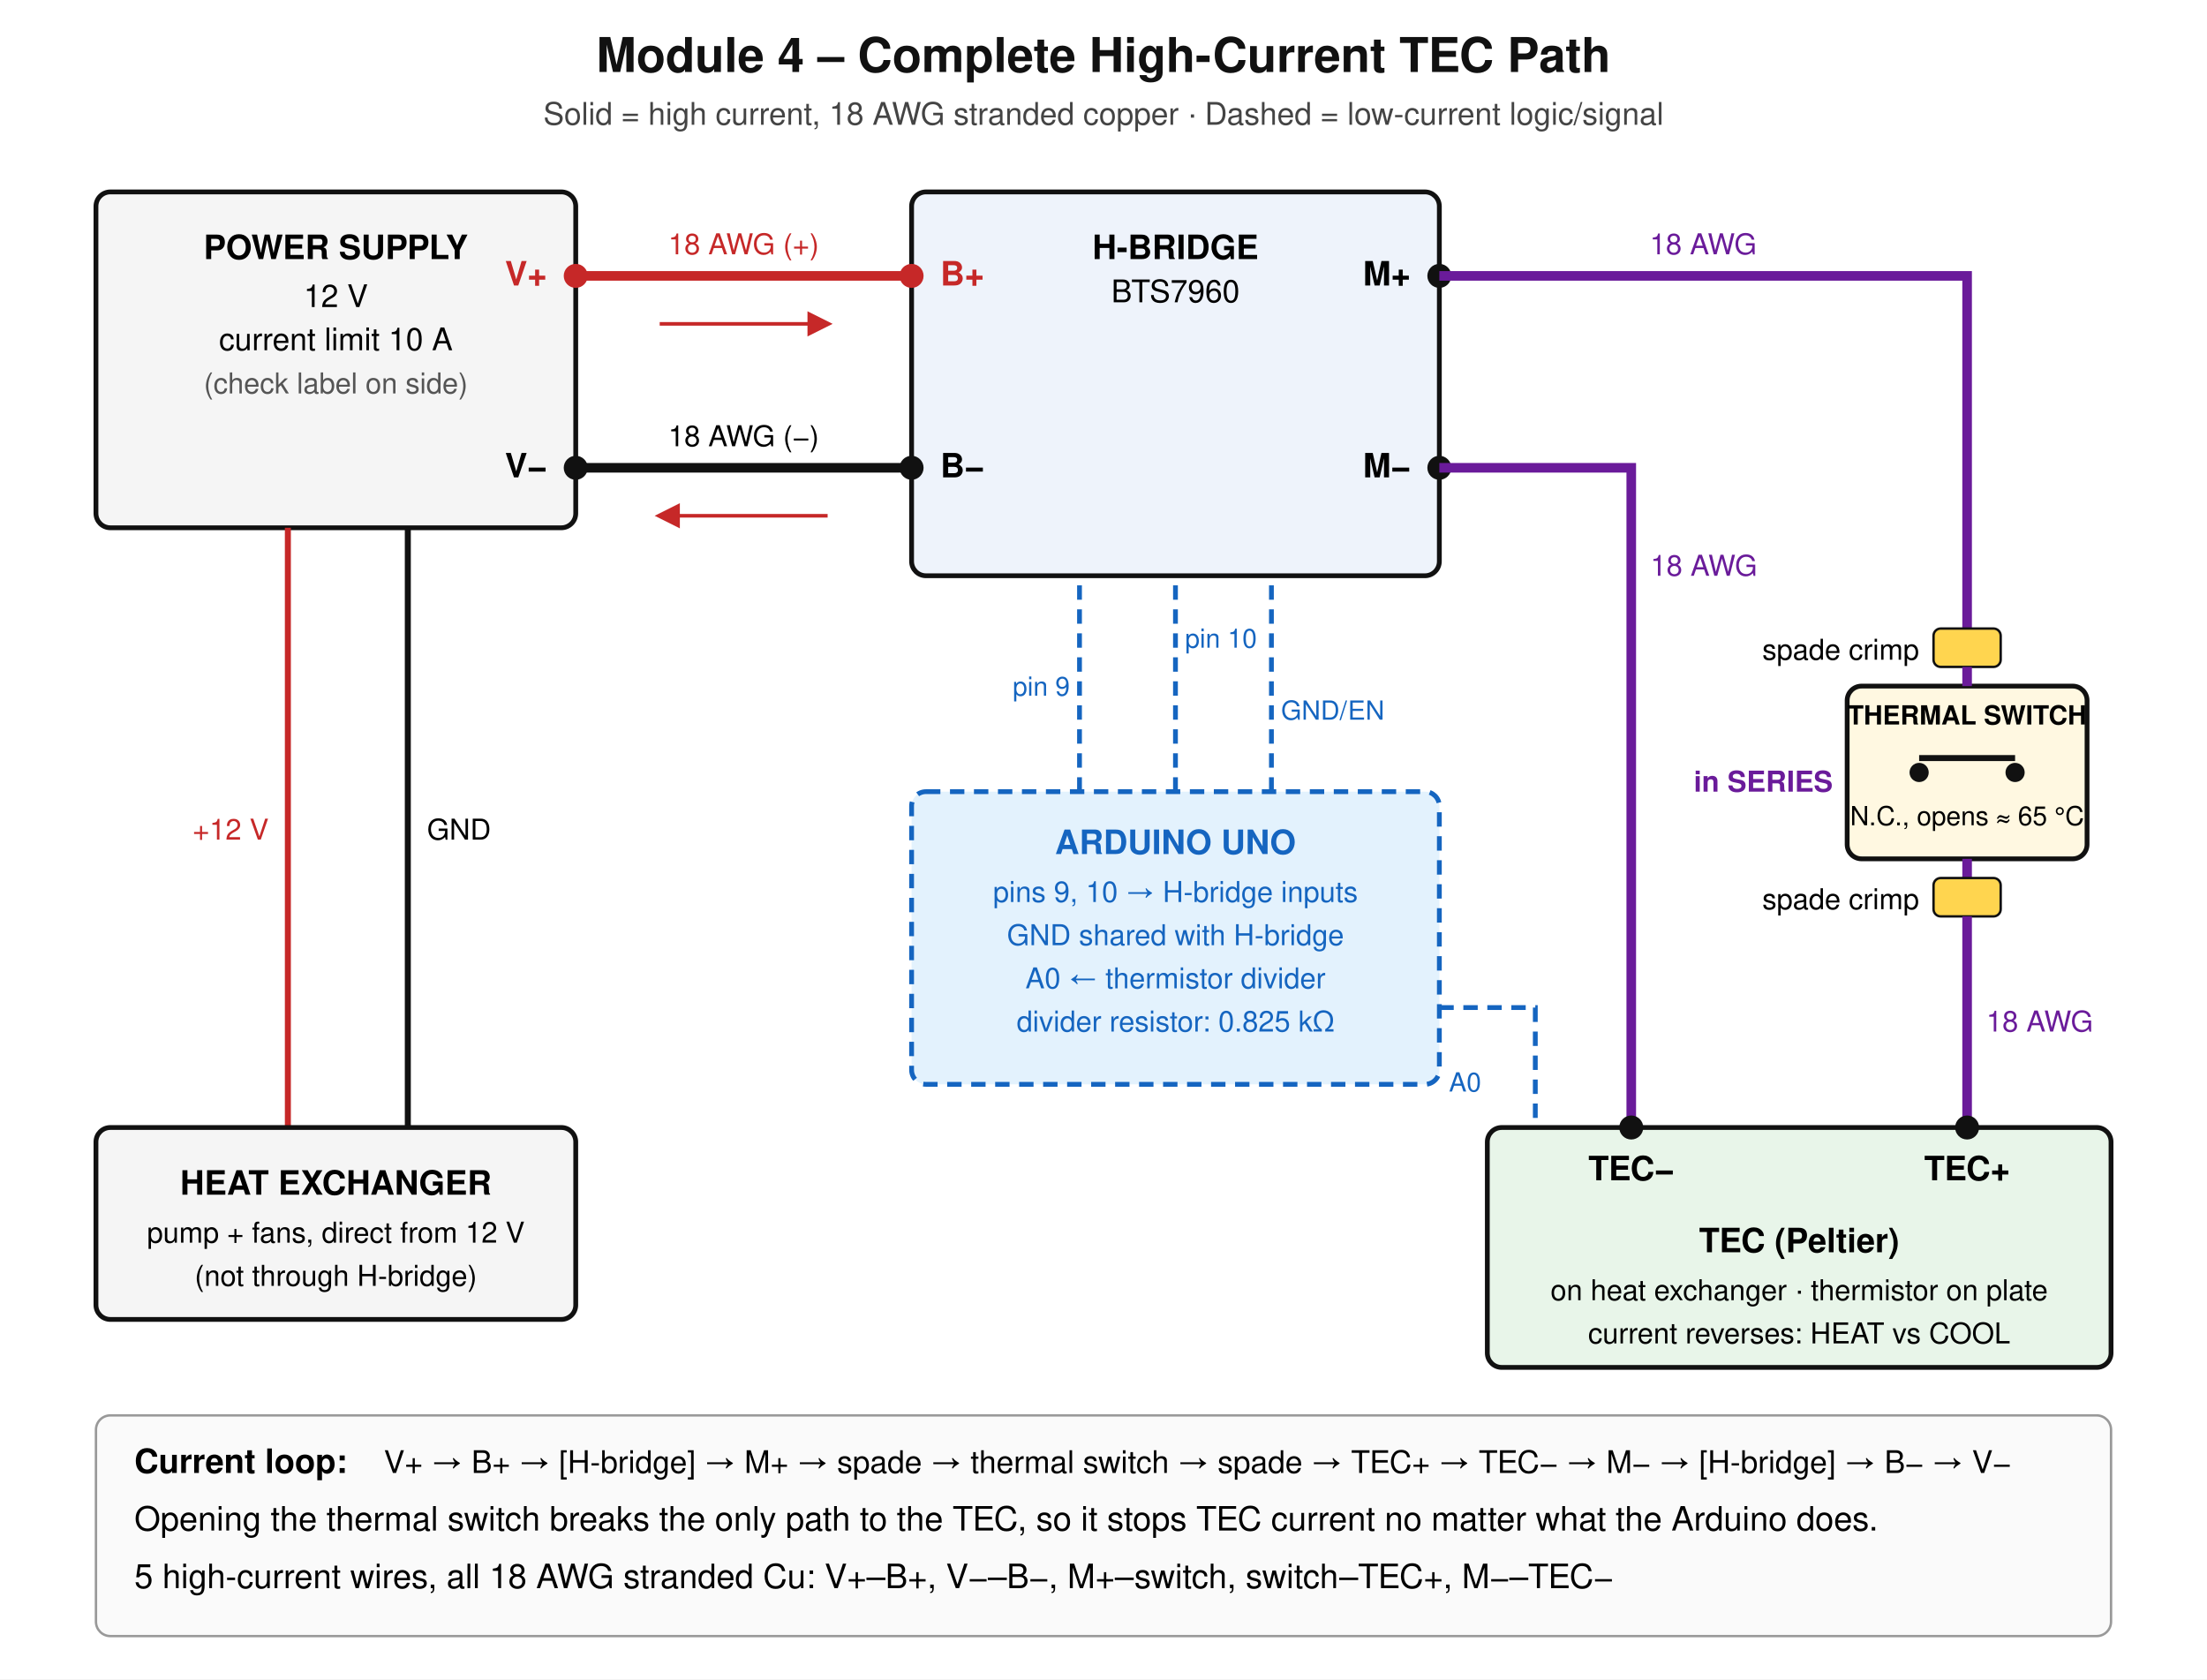
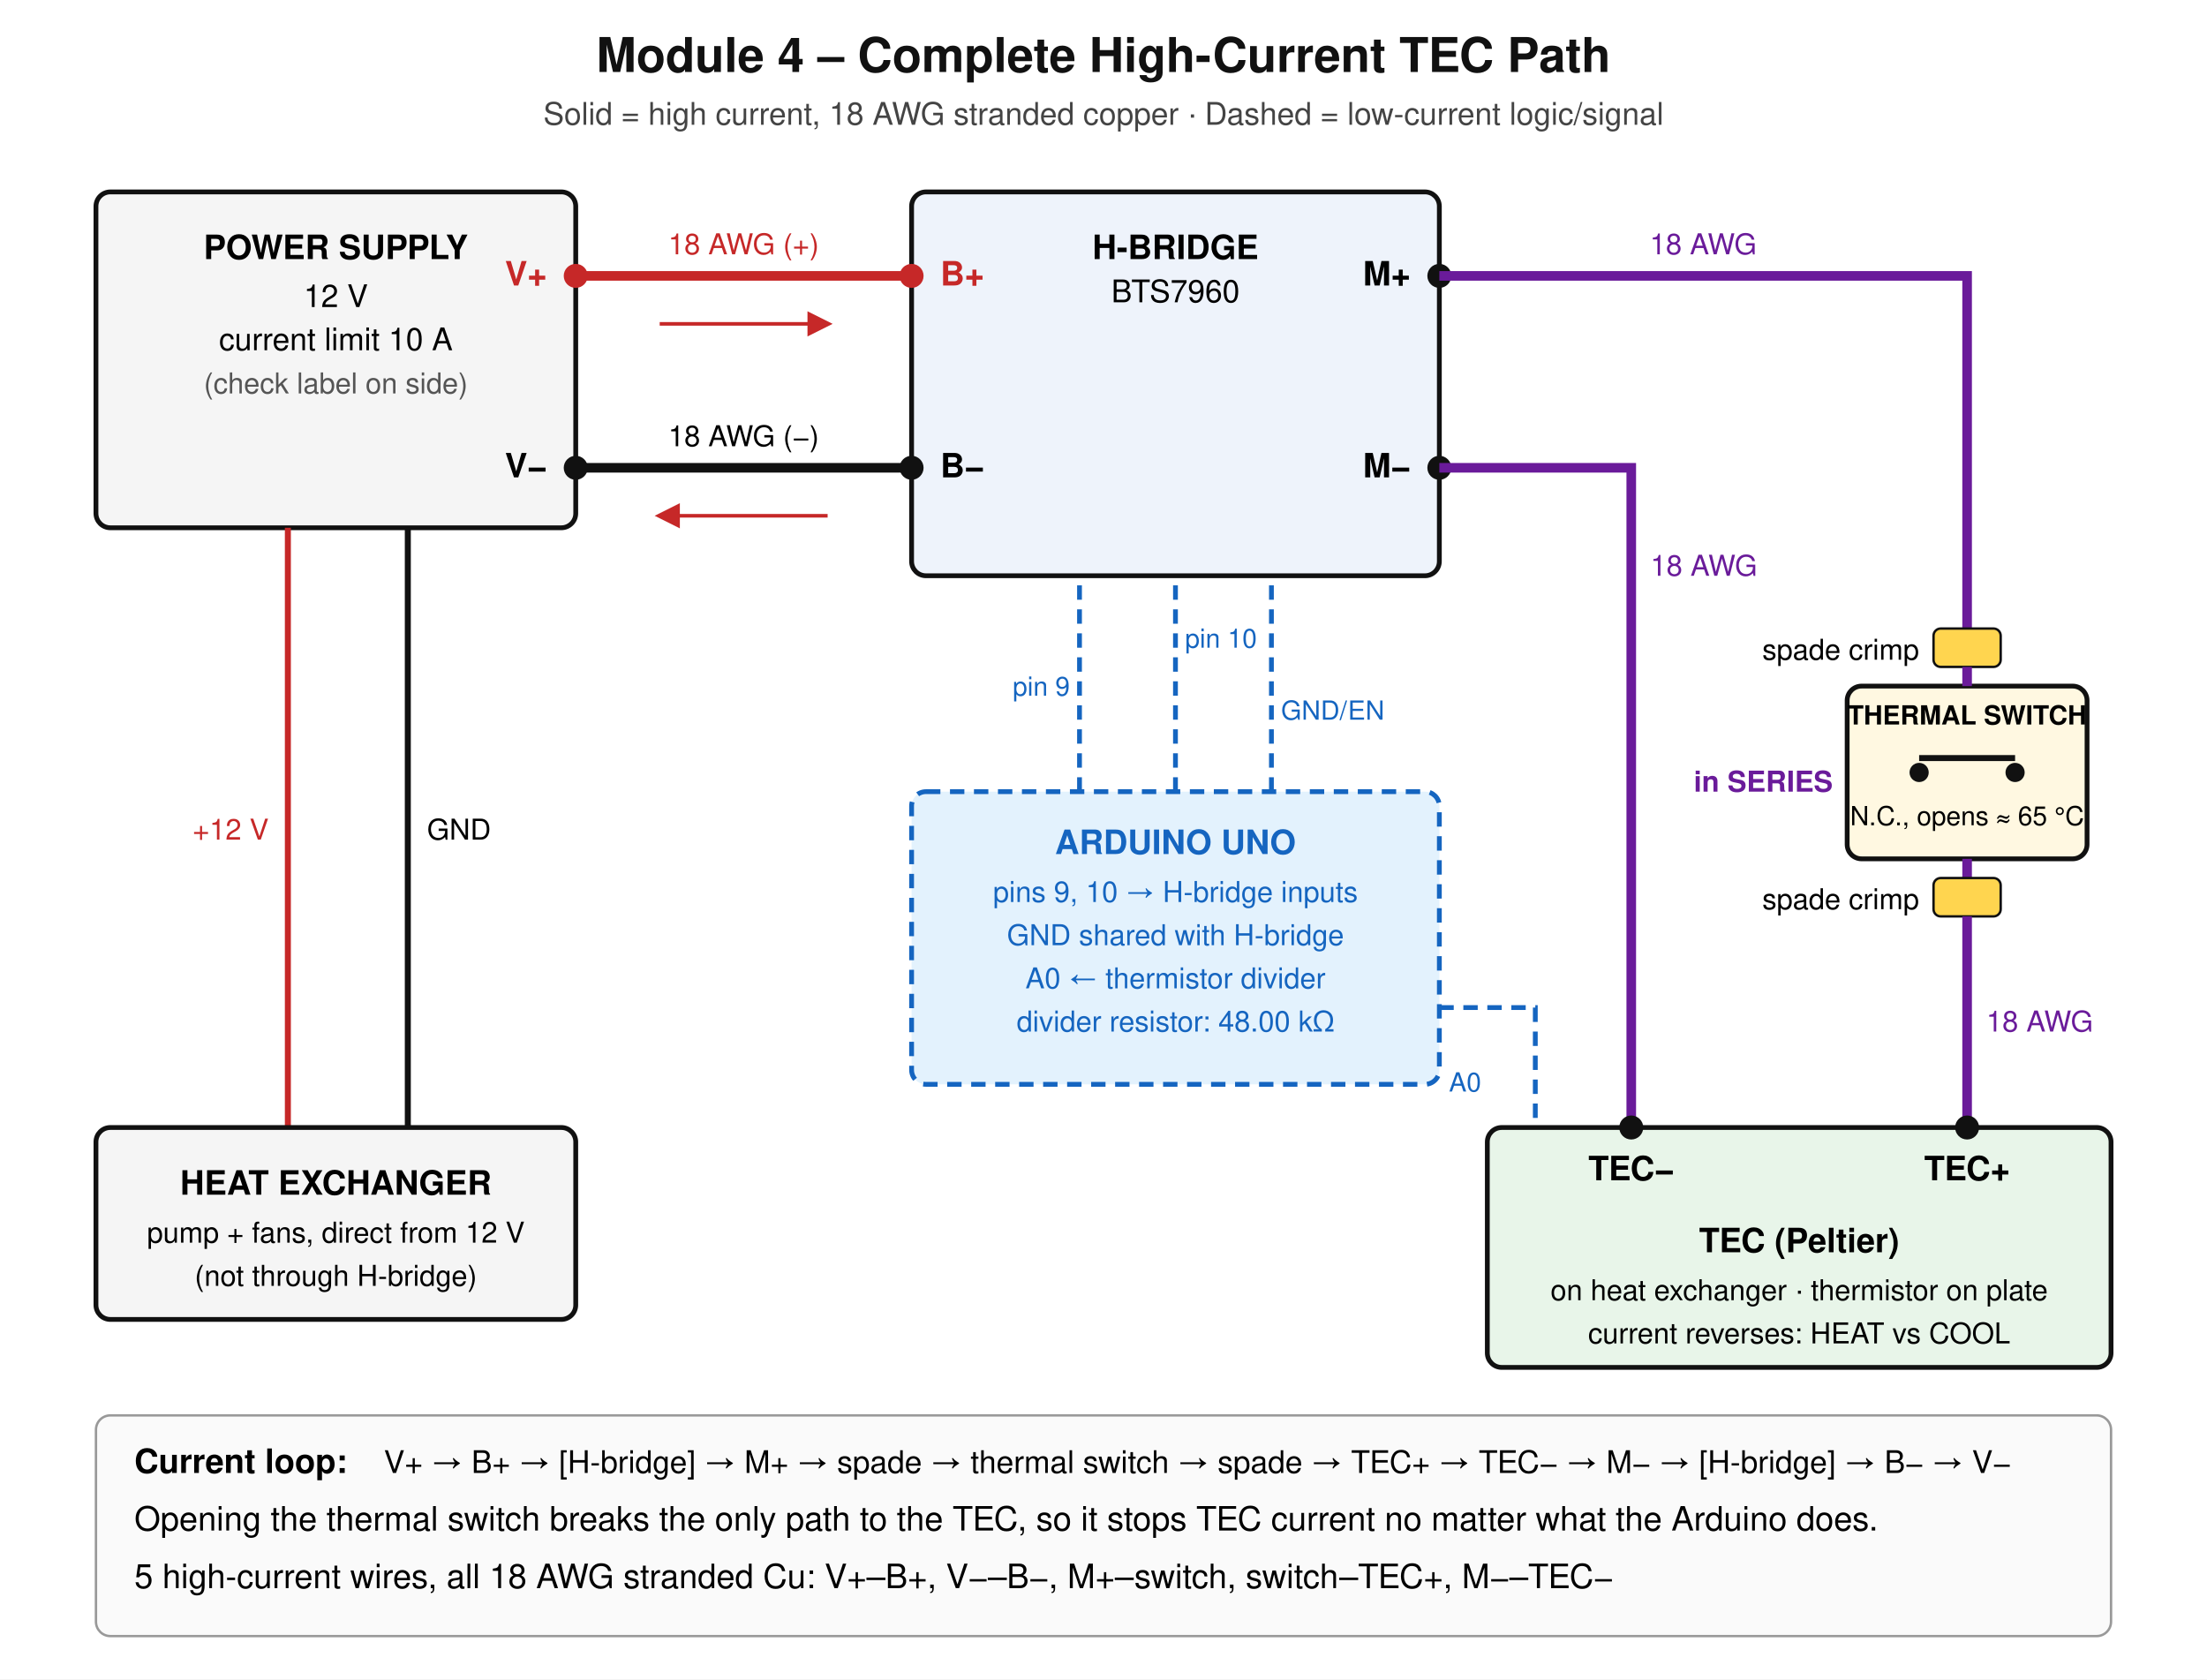
<svg xmlns="http://www.w3.org/2000/svg" viewBox="0 0 920 700" width="920" height="700" font-family="Helvetica, Arial, sans-serif" font-size="14">
  <rect width="920" height="700" fill="#ffffff" />
  <defs>
    <marker id="arr" viewBox="0 0 10 10" refX="8" refY="5" markerWidth="7" markerHeight="7" orient="auto-start-reverse">
      <path d="M0,0 L10,5 L0,10 z" fill="#c62828" />
    </marker>
  </defs>
  <text x="460" y="30" text-anchor="middle" font-size="20" font-weight="bold" fill="#111">Module 4 – Complete High-Current TEC Path</text>
  <text x="460" y="52" text-anchor="middle" font-size="13" fill="#444">Solid = high current, 18 AWG stranded copper · Dashed = low-current logic/signal</text>
  <rect x="40" y="80" width="200" height="140" rx="6" fill="#f5f5f5" stroke="#111" stroke-width="2" />
  <text x="140" y="108" text-anchor="middle" font-weight="bold">POWER SUPPLY</text>
  <text x="140" y="128" text-anchor="middle" font-size="13">12 V</text>
  <text x="140" y="146" text-anchor="middle" font-size="13">current limit 10 A</text>
  <text x="140" y="164" text-anchor="middle" font-size="12" fill="#555">(check label on side)</text>
  <text x="228" y="119" text-anchor="end" font-weight="bold" fill="#c62828">V+</text>
  <text x="228" y="199" text-anchor="end" font-weight="bold">V−</text>
  <circle cx="240" cy="115" r="5" fill="#c62828" />
  <circle cx="240" cy="195" r="5" fill="#111" />
  <rect x="380" y="80" width="220" height="160" rx="6" fill="#eef3fb" stroke="#111" stroke-width="2" />
  <text x="490" y="108" text-anchor="middle" font-weight="bold">H-BRIDGE</text>
  <text x="490" y="126" text-anchor="middle" font-size="13">BTS7960</text>
  <text x="392" y="119" font-weight="bold" fill="#c62828">B+</text>
  <text x="392" y="199" font-weight="bold">B−</text>
  <text x="588" y="119" text-anchor="end" font-weight="bold">M+</text>
  <text x="588" y="199" text-anchor="end" font-weight="bold">M−</text>
  <circle cx="380" cy="115" r="5" fill="#c62828" />
  <circle cx="380" cy="195" r="5" fill="#111" />
  <circle cx="600" cy="115" r="5" fill="#111" />
  <circle cx="600" cy="195" r="5" fill="#111" />
  <line x1="240" y1="115" x2="380" y2="115" stroke="#c62828" stroke-width="4" />
  <line x1="240" y1="195" x2="380" y2="195" stroke="#111" stroke-width="4" />
  <text x="310" y="106" text-anchor="middle" font-size="12" fill="#c62828">18 AWG (+)</text>
  <text x="310" y="186" text-anchor="middle" font-size="12">18 AWG (−)</text>
  <line x1="275" y1="135" x2="345" y2="135" stroke="#c62828" stroke-width="1.5" marker-end="url(#arr)" />
  <line x1="345" y1="215" x2="275" y2="215" stroke="#c62828" stroke-width="1.5" marker-end="url(#arr)" />
  <polyline points="600,115 820,115 820,262" fill="none" stroke="#6a1b9a" stroke-width="4" />
  <text x="710" y="106" text-anchor="middle" font-size="12" fill="#6a1b9a">18 AWG</text>
  <rect x="806" y="262" width="28" height="16" rx="3" fill="#ffd54f" stroke="#111" />
  <text x="800" y="275" text-anchor="end" font-size="12">spade crimp</text>
  <rect x="770" y="286" width="100" height="72" rx="6" fill="#fff8e1" stroke="#111" stroke-width="2" />
  <circle cx="800" cy="322" r="4" fill="#111" />
  <circle cx="840" cy="322" r="4" fill="#111" />
  <line x1="800" y1="316" x2="840" y2="316" stroke="#111" stroke-width="2.5" />
  <line x1="820" y1="278" x2="820" y2="286" stroke="#6a1b9a" stroke-width="4" />
  <text x="820" y="302" text-anchor="middle" font-size="11" font-weight="bold">THERMAL SWITCH</text>
  <text x="820" y="344" text-anchor="middle" font-size="11">N.C., opens ≈ 65 °C</text>
  <line x1="820" y1="358" x2="820" y2="366" stroke="#6a1b9a" stroke-width="4" />
  <rect x="806" y="366" width="28" height="16" rx="3" fill="#ffd54f" stroke="#111" />
  <text x="800" y="379" text-anchor="end" font-size="12">spade crimp</text>
  <text x="764" y="330" text-anchor="end" font-size="12" font-weight="bold" fill="#6a1b9a">in SERIES</text>
  <line x1="820" y1="382" x2="820" y2="470" stroke="#6a1b9a" stroke-width="4" />
  <text x="828" y="430" font-size="12" fill="#6a1b9a">18 AWG</text>
  <polyline points="600,195 680,195 680,470" fill="none" stroke="#6a1b9a" stroke-width="4" />
  <text x="688" y="240" font-size="12" fill="#6a1b9a">18 AWG</text>
  <rect x="620" y="470" width="260" height="100" rx="6" fill="#e8f5e9" stroke="#111" stroke-width="2" />
  <circle cx="680" cy="470" r="5" fill="#111" />
  <circle cx="820" cy="470" r="5" fill="#111" />
  <text x="680" y="492" text-anchor="middle" font-weight="bold">TEC−</text>
  <text x="820" y="492" text-anchor="middle" font-weight="bold">TEC+</text>
  <text x="750" y="522" text-anchor="middle" font-weight="bold">TEC (Peltier)</text>
  <text x="750" y="542" text-anchor="middle" font-size="12">on heat exchanger · thermistor on plate</text>
  <text x="750" y="560" text-anchor="middle" font-size="12">current reverses: HEAT vs COOL</text>
  <line x1="120" y1="220" x2="120" y2="470" stroke="#c62828" stroke-width="2.5" />
  <line x1="170" y1="220" x2="170" y2="470" stroke="#111" stroke-width="2.5" />
  <text x="112" y="350" text-anchor="end" font-size="12" fill="#c62828">+12 V</text>
  <text x="178" y="350" font-size="12">GND</text>
  <rect x="40" y="470" width="200" height="80" rx="6" fill="#f5f5f5" stroke="#111" stroke-width="2" />
  <text x="140" y="498" text-anchor="middle" font-weight="bold">HEAT EXCHANGER</text>
  <text x="140" y="518" text-anchor="middle" font-size="12">pump + fans, direct from 12 V</text>
  <text x="140" y="536" text-anchor="middle" font-size="12">(not through H-bridge)</text>
  <rect x="380" y="330" width="220" height="122" rx="6" fill="#e3f2fd" stroke="#1565c0" stroke-width="2" stroke-dasharray="6 4" />
  <text x="490" y="356" text-anchor="middle" font-weight="bold" fill="#1565c0">ARDUINO UNO</text>
  <text x="490" y="376" text-anchor="middle" font-size="12" fill="#1565c0">pins 9, 10 → H-bridge inputs</text>
  <text x="490" y="394" text-anchor="middle" font-size="12" fill="#1565c0">GND shared with H-bridge</text>
  <text x="490" y="412" text-anchor="middle" font-size="12" fill="#1565c0">A0 ← thermistor divider</text>
-   <text x="490" y="430" text-anchor="middle" font-size="12" fill="#1565c0">divider resistor: 0.825 kΩ</text>
+   <text x="490" y="430" text-anchor="middle" font-size="12" fill="#1565c0">divider resistor: 48.00 kΩ</text>
  <line x1="450" y1="330" x2="450" y2="240" stroke="#1565c0" stroke-width="2" stroke-dasharray="6 4" />
  <line x1="490" y1="330" x2="490" y2="240" stroke="#1565c0" stroke-width="2" stroke-dasharray="6 4" />
  <line x1="530" y1="330" x2="530" y2="240" stroke="#1565c0" stroke-width="2" stroke-dasharray="6 4" />
  <text x="446" y="290" text-anchor="end" font-size="11" fill="#1565c0">pin 9</text>
  <text x="494" y="270" font-size="11" fill="#1565c0">pin 10</text>
  <text x="534" y="300" font-size="11" fill="#1565c0">GND/EN</text>
  <polyline points="600,420 640,420 640,470" fill="none" stroke="#1565c0" stroke-width="2" stroke-dasharray="6 4" />
  <text x="604" y="455" font-size="11" fill="#1565c0">A0</text>
  <rect x="40" y="590" width="840" height="92" rx="6" fill="#fafafa" stroke="#999" />
  <text x="56" y="614" font-weight="bold">Current loop:</text>
  <text x="160" y="614" font-size="13">V+ → B+ → [H-bridge] → M+ → spade → thermal switch → spade → TEC+ → TEC− → M− → [H-bridge] → B− → V−</text>
  <text x="56" y="638">Opening the thermal switch breaks the only path to the TEC, so it stops TEC current no matter what the Arduino does.</text>
  <text x="56" y="662">5 high-current wires, all 18 AWG stranded Cu: V+–B+, V−–B−, M+–switch, switch–TEC+, M−–TEC−</text>
</svg>
